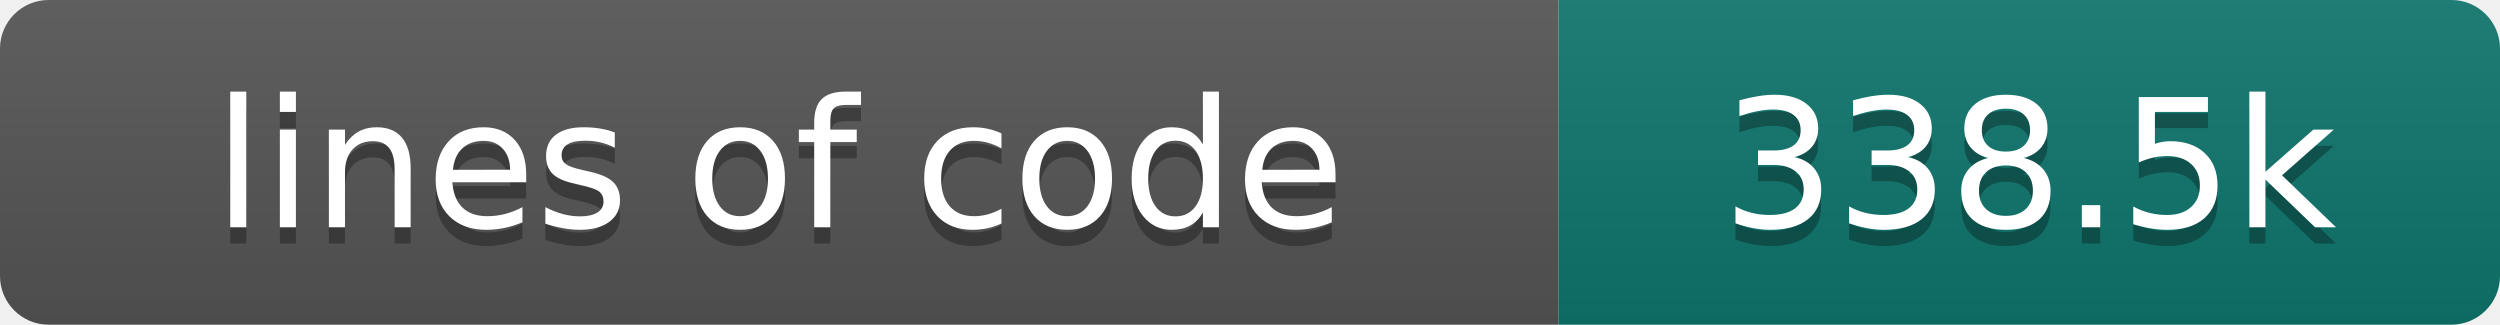
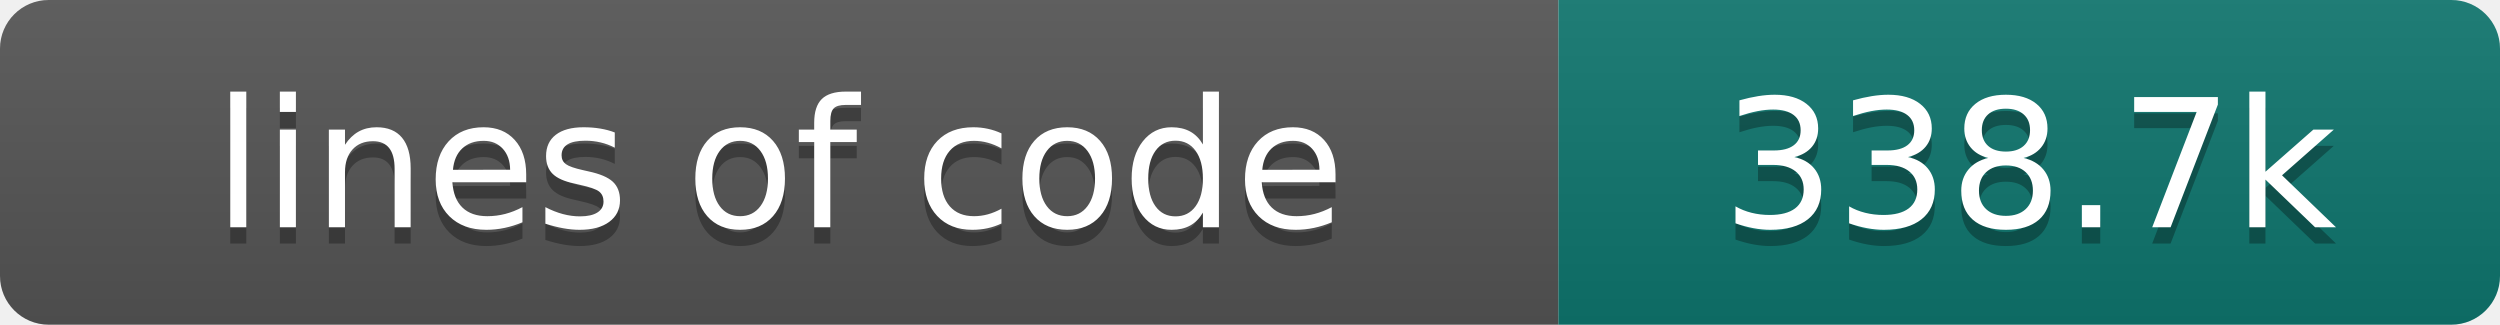
- <svg xmlns="http://www.w3.org/2000/svg" width="154" height="20" role="img" aria-label="lines of code: 338.5k">
+ <svg xmlns="http://www.w3.org/2000/svg" width="154" height="20" role="img" aria-label="lines of code: 338.7k">
  <linearGradient id="s" x2="0" y2="100%">
    <stop offset="0" stop-color="#bbb" stop-opacity=".1" />
    <stop offset="1" stop-opacity=".1" />
  </linearGradient>
  <clipPath id="r">
    <rect width="154" height="20" rx="3" fill="#fff" />
  </clipPath>
  <g clip-path="url(#r)">
    <rect width="96" height="20" fill="#555" />
    <rect x="96" width="58" height="20" fill="#0f766e" />
    <rect width="154" height="20" fill="url(#s)" />
  </g>
  <g fill="#fff" text-anchor="middle" font-family="DejaVu Sans,Verdana,Geneva,sans-serif" font-size="110">
    <text x="480" y="150" fill="#010101" fill-opacity=".3" transform="scale(.1)" textLength="860" lengthAdjust="spacing">lines of code</text>
    <text x="480" y="140" transform="scale(.1)" textLength="860" lengthAdjust="spacing">lines of code</text>
-     <text x="1250" y="150" fill="#010101" fill-opacity=".3" transform="scale(.1)" textLength="480" lengthAdjust="spacing">338.5k</text>
-     <text x="1250" y="140" transform="scale(.1)" textLength="480" lengthAdjust="spacing">338.5k</text>
+     <text x="1250" y="150" fill="#010101" fill-opacity=".3" transform="scale(.1)" textLength="480" lengthAdjust="spacing">338.7k</text>
+     <text x="1250" y="140" transform="scale(.1)" textLength="480" lengthAdjust="spacing">338.7k</text>
  </g>
</svg>
